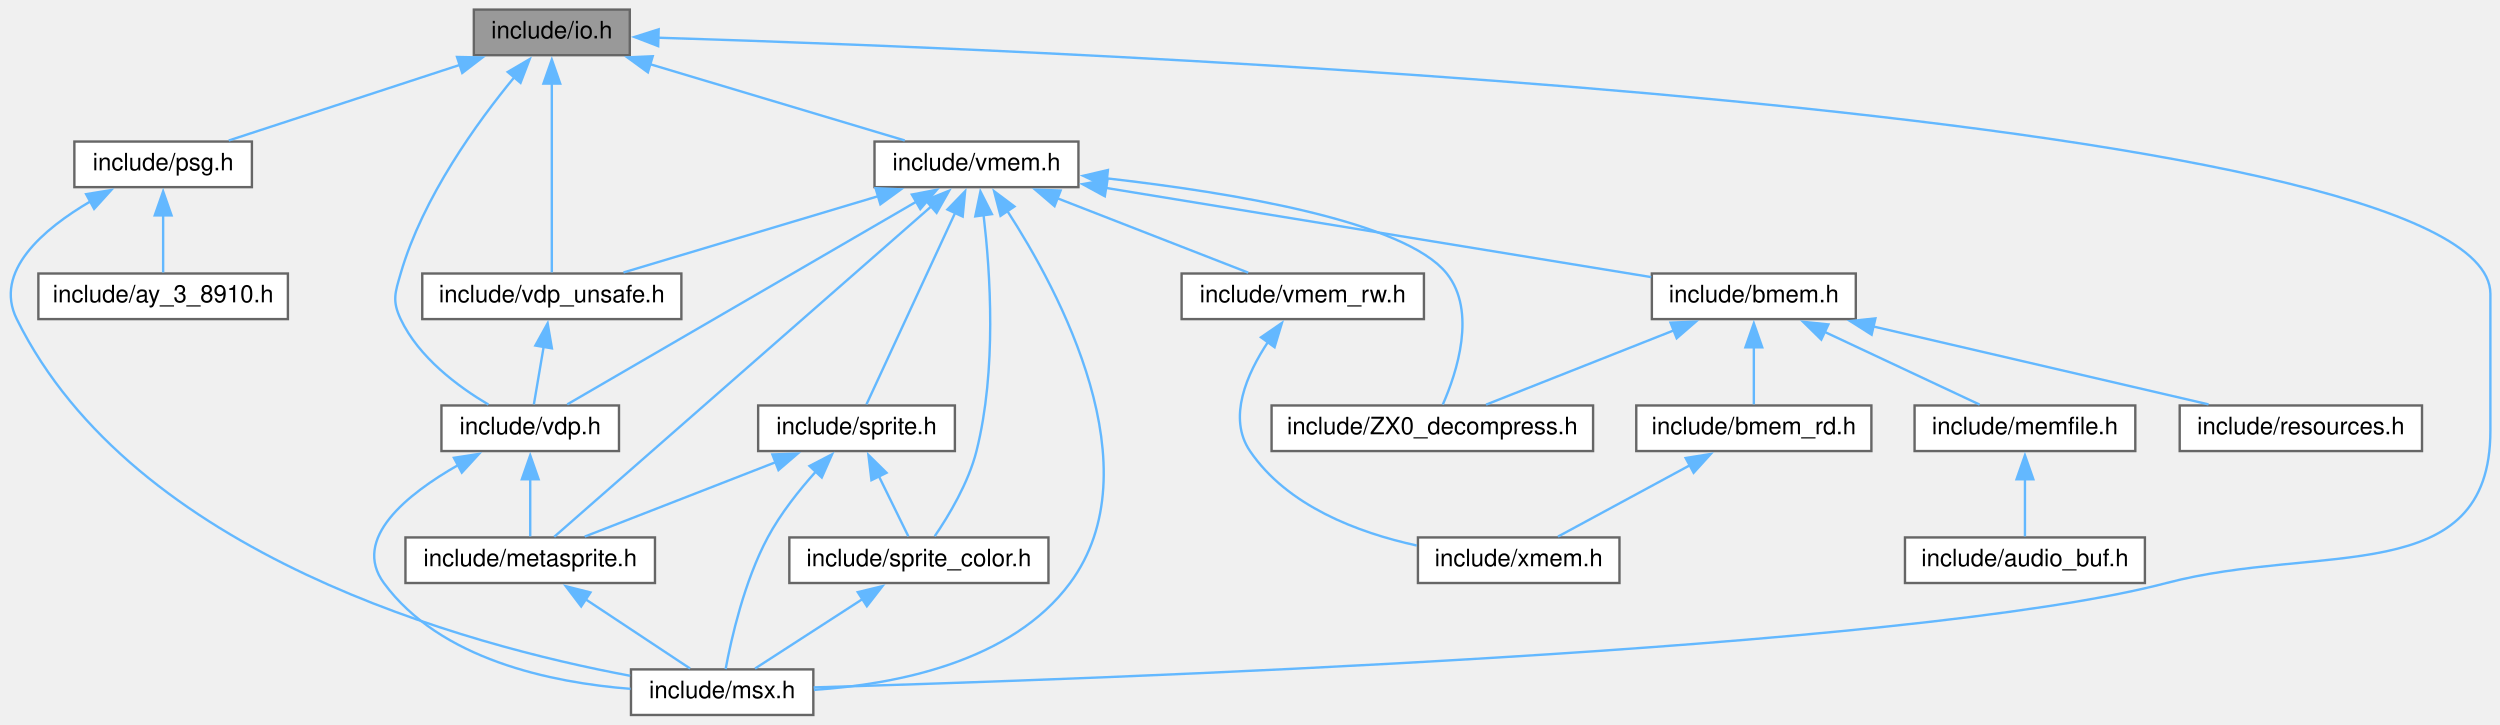
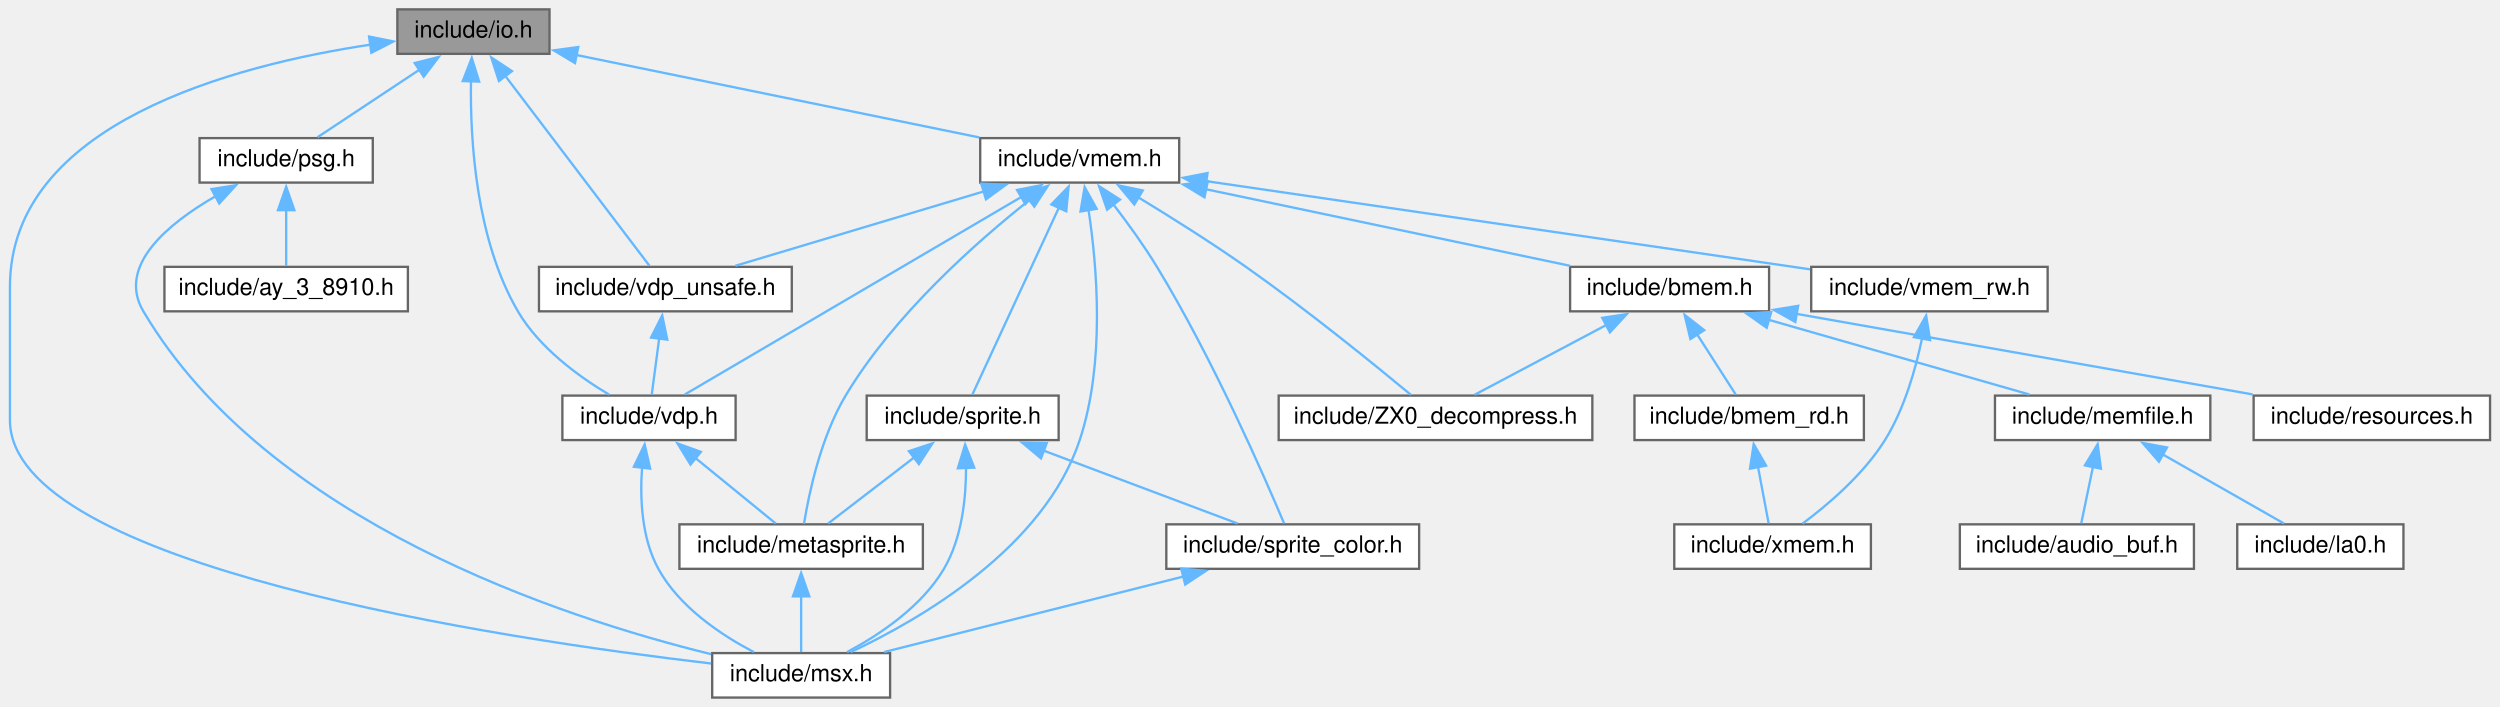
- <svg xmlns="http://www.w3.org/2000/svg" xmlns:xlink="http://www.w3.org/1999/xlink" width="1042pt" height="302pt" viewBox="0.00 0.00 1041.99 302.00">
+ <svg xmlns="http://www.w3.org/2000/svg" xmlns:xlink="http://www.w3.org/1999/xlink" width="1068pt" height="302pt" viewBox="0.00 0.00 1067.50 302.00">
  <g id="graph0" class="graph" transform="scale(1 1) rotate(0) translate(4 298)">
    <g id="node1" class="node">
      <g id="a_node1">
        <a xlink:title="Definition of I/O ports.">
-           <polygon fill="#999999" stroke="#666666" points="258.49,-294 193.49,-294 193.49,-275 258.49,-275 258.49,-294" />
-           <text text-anchor="middle" x="225.99" y="-282" font-family="Helvetica,sans-Serif" font-size="10.00">include/io.h</text>
+           <polygon fill="#999999" stroke="#666666" points="230.5,-294 165.5,-294 165.5,-275 230.5,-275 230.5,-294" />
+           <text text-anchor="middle" x="198" y="-282" font-family="Helvetica,sans-Serif" font-size="10.00">include/io.h</text>
        </a>
      </g>
    </g>
    <g id="node2" class="node">
      <g id="a_node2">
        <a xlink:href="msx_8h.html" target="_top" xlink:title="Using #include &lt;msx.h&gt; includes almost all C header files in libmsx, for ease to use.">
-           <polygon fill="white" stroke="#666666" points="334.99,-19 258.99,-19 258.99,0 334.99,0 334.99,-19" />
-           <text text-anchor="middle" x="296.99" y="-7" font-family="Helvetica,sans-Serif" font-size="10.00">include/msx.h</text>
+           <polygon fill="white" stroke="#666666" points="376,-19 300,-19 300,0 376,0 376,-19" />
+           <text text-anchor="middle" x="338" y="-7" font-family="Helvetica,sans-Serif" font-size="10.00">include/msx.h</text>
        </a>
      </g>
    </g>
    <g id="edge1" class="edge">
-       <path fill="none" stroke="#63b8ff" d="M270.34,-282.28C439.41,-277.07 1033.99,-253.2 1033.99,-175.5 1033.99,-175.5 1033.99,-175.5 1033.99,-118.5 1033.99,-52.19 963.12,-71.84 898.99,-55 791.67,-26.83 450.02,-14.81 335.11,-11.5" />
-       <polygon fill="#63b8ff" stroke="#63b8ff" points="270.32,-278.78 260.43,-282.58 270.53,-285.78 270.32,-278.78" />
+       <path fill="none" stroke="#63b8ff" d="M154.18,-278.96C95.86,-270.22 0,-245.25 0,-175.5 0,-175.5 0,-175.5 0,-118.5 0,-56.2 210.97,-24.93 299.56,-14.55" />
+       <polygon fill="#63b8ff" stroke="#63b8ff" points="153.42,-282.39 163.81,-280.29 154.38,-275.45 153.42,-282.39" />
    </g>
    <g id="node3" class="node">
      <g id="a_node3">
        <a xlink:href="psg_8h.html" target="_top" xlink:title="Device interface for PSG (AY-3-8910) an internal sound chip.">
-           <polygon fill="white" stroke="#666666" points="100.99,-239 26.99,-239 26.99,-220 100.99,-220 100.99,-239" />
-           <text text-anchor="middle" x="63.99" y="-227" font-family="Helvetica,sans-Serif" font-size="10.00">include/psg.h</text>
+           <polygon fill="white" stroke="#666666" points="155,-239 81,-239 81,-220 155,-220 155,-239" />
+           <text text-anchor="middle" x="118" y="-227" font-family="Helvetica,sans-Serif" font-size="10.00">include/psg.h</text>
        </a>
      </g>
    </g>
    <g id="edge2" class="edge">
-       <path fill="none" stroke="#63b8ff" d="M187.73,-270.98C158.1,-261.29 117.78,-248.1 91.34,-239.45" />
-       <polygon fill="#63b8ff" stroke="#63b8ff" points="186.48,-274.26 197.07,-274.04 188.66,-267.6 186.48,-274.26" />
+       <path fill="none" stroke="#63b8ff" d="M174.89,-268.19C160.77,-258.84 143.22,-247.21 131.37,-239.36" />
+       <polygon fill="#63b8ff" stroke="#63b8ff" points="172.9,-271.07 183.17,-273.67 176.76,-265.23 172.9,-271.07" />
    </g>
    <g id="node5" class="node">
      <g id="a_node5">
        <a xlink:href="vdp_8h.html" target="_top" xlink:title="Data types and functions for VDP (Video Display Proccessor) access.">
-           <polygon fill="white" stroke="#666666" points="253.99,-129 179.99,-129 179.99,-110 253.99,-110 253.99,-129" />
-           <text text-anchor="middle" x="216.99" y="-117" font-family="Helvetica,sans-Serif" font-size="10.00">include/vdp.h</text>
+           <polygon fill="white" stroke="#666666" points="310,-129 236,-129 236,-110 310,-110 310,-129" />
+           <text text-anchor="middle" x="273" y="-117" font-family="Helvetica,sans-Serif" font-size="10.00">include/vdp.h</text>
        </a>
      </g>
    </g>
    <g id="edge5" class="edge">
-       <path fill="none" stroke="#63b8ff" d="M210.42,-265.9C194.94,-247.13 172.2,-215.77 162.99,-184 160.64,-175.89 159.39,-172.64 162.99,-165 170.51,-149.07 186.83,-136.91 199.58,-129.36" />
-       <polygon fill="#63b8ff" stroke="#63b8ff" points="207.62,-268.01 216.76,-273.36 212.95,-263.47 207.62,-268.01" />
+       <path fill="none" stroke="#63b8ff" d="M196.95,-263.25C196.57,-238.41 198.99,-195.8 217,-165 226.15,-149.35 243.08,-137.08 255.94,-129.42" />
+       <polygon fill="#63b8ff" stroke="#63b8ff" points="193.45,-263.37 197.29,-273.24 200.44,-263.13 193.45,-263.37" />
    </g>
    <g id="node7" class="node">
      <g id="a_node7">
        <a xlink:href="vdp__unsafe_8h.html" target="_top" xlink:title="Unsafe primitive functions for VDP (Video Display Proccessor) access.">
-           <polygon fill="white" stroke="#666666" points="279.99,-184 171.99,-184 171.99,-165 279.99,-165 279.99,-184" />
-           <text text-anchor="middle" x="225.99" y="-172" font-family="Helvetica,sans-Serif" font-size="10.00">include/vdp_unsafe.h</text>
+           <polygon fill="white" stroke="#666666" points="334,-184 226,-184 226,-165 334,-165 334,-184" />
+           <text text-anchor="middle" x="280" y="-172" font-family="Helvetica,sans-Serif" font-size="10.00">include/vdp_unsafe.h</text>
        </a>
      </g>
    </g>
    <g id="edge9" class="edge">
-       <path fill="none" stroke="#63b8ff" d="M225.99,-263.24C225.99,-239.63 225.99,-201.65 225.99,-184.46" />
-       <polygon fill="#63b8ff" stroke="#63b8ff" points="222.49,-263.15 225.99,-273.15 229.49,-263.15 222.49,-263.15" />
+       <path fill="none" stroke="#63b8ff" d="M211.67,-265.49C229.42,-242.11 259.72,-202.2 273.2,-184.46" />
+       <polygon fill="#63b8ff" stroke="#63b8ff" points="208.89,-263.38 205.63,-273.46 214.46,-267.61 208.89,-263.38" />
    </g>
    <g id="node8" class="node">
      <g id="a_node8">
        <a xlink:href="vmem_8h.html" target="_top" xlink:title="Data types and functions for VRAM access.">
-           <polygon fill="white" stroke="#666666" points="445.49,-239 360.49,-239 360.49,-220 445.49,-220 445.49,-239" />
-           <text text-anchor="middle" x="402.99" y="-227" font-family="Helvetica,sans-Serif" font-size="10.00">include/vmem.h</text>
+           <polygon fill="white" stroke="#666666" points="499.5,-239 414.5,-239 414.5,-220 499.5,-220 499.5,-239" />
+           <text text-anchor="middle" x="457" y="-227" font-family="Helvetica,sans-Serif" font-size="10.00">include/vmem.h</text>
        </a>
      </g>
    </g>
    <g id="edge11" class="edge">
-       <path fill="none" stroke="#63b8ff" d="M266.94,-271.24C299.39,-261.52 343.96,-248.18 373.11,-239.45" />
-       <polygon fill="#63b8ff" stroke="#63b8ff" points="266.04,-267.85 257.47,-274.08 268.05,-274.56 266.04,-267.85" />
+       <path fill="none" stroke="#63b8ff" d="M241.78,-274.54C289.83,-264.71 366.46,-249.03 414.15,-239.27" />
+       <polygon fill="#63b8ff" stroke="#63b8ff" points="241.38,-271.05 232.29,-276.48 242.78,-277.91 241.38,-271.05" />
    </g>
    <g id="edge4" class="edge">
-       <path fill="none" stroke="#63b8ff" d="M33.81,-214.14C13.92,-202.5 -6.81,-184.81 2.99,-165 51.68,-66.54 190.71,-29.06 258.66,-16.33" />
-       <polygon fill="#63b8ff" stroke="#63b8ff" points="31.89,-217.08 42.35,-218.78 35.23,-210.93 31.89,-217.08" />
+       <path fill="none" stroke="#63b8ff" d="M88,-214.28C67.36,-202.4 45.57,-184.34 57,-165 110.06,-75.27 235.84,-34.15 299.57,-18.53" />
+       <polygon fill="#63b8ff" stroke="#63b8ff" points="86.09,-217.22 96.56,-218.87 89.4,-211.06 86.09,-217.22" />
    </g>
    <g id="node4" class="node">
      <g id="a_node4">
        <a xlink:href="ay__3__8910_8h.html" target="_top" xlink:title="Buffer for PSG (AY-3-8910) registers.">
-           <polygon fill="white" stroke="#666666" points="115.99,-184 11.99,-184 11.99,-165 115.99,-165 115.99,-184" />
-           <text text-anchor="middle" x="63.99" y="-172" font-family="Helvetica,sans-Serif" font-size="10.00">include/ay_3_8910.h</text>
+           <polygon fill="white" stroke="#666666" points="170,-184 66,-184 66,-165 170,-165 170,-184" />
+           <text text-anchor="middle" x="118" y="-172" font-family="Helvetica,sans-Serif" font-size="10.00">include/ay_3_8910.h</text>
        </a>
      </g>
    </g>
    <g id="edge3" class="edge">
-       <path fill="none" stroke="#63b8ff" d="M63.99,-208.35C63.99,-200.1 63.99,-190.97 63.99,-184.44" />
-       <polygon fill="#63b8ff" stroke="#63b8ff" points="60.49,-208.23 63.99,-218.23 67.49,-208.23 60.49,-208.23" />
+       <path fill="none" stroke="#63b8ff" d="M118,-208.35C118,-200.1 118,-190.97 118,-184.44" />
+       <polygon fill="#63b8ff" stroke="#63b8ff" points="114.5,-208.23 118,-218.23 121.5,-208.23 114.5,-208.23" />
    </g>
    <g id="edge8" class="edge">
-       <path fill="none" stroke="#63b8ff" d="M187.02,-104.21C165.51,-91.95 142.49,-73.41 155.99,-55 179.36,-23.12 225.64,-13.49 258.81,-10.88" />
-       <polygon fill="#63b8ff" stroke="#63b8ff" points="185.18,-107.19 195.65,-108.82 188.48,-101.02 185.18,-107.19" />
+       <path fill="none" stroke="#63b8ff" d="M270.06,-98.52C269.09,-85.37 269.75,-68.21 277,-55 285.95,-38.68 303.74,-26.77 317.81,-19.41" />
+       <polygon fill="#63b8ff" stroke="#63b8ff" points="266.54,-98.6 271.15,-108.14 273.5,-97.81 266.54,-98.6" />
    </g>
    <g id="node6" class="node">
      <g id="a_node6">
        <a xlink:href="metasprite_8h.html" target="_top" xlink:title="Meta-sprite ; an aggregate of sprites.">
-           <polygon fill="white" stroke="#666666" points="268.99,-74 164.99,-74 164.99,-55 268.99,-55 268.99,-74" />
-           <text text-anchor="middle" x="216.99" y="-62" font-family="Helvetica,sans-Serif" font-size="10.00">include/metasprite.h</text>
+           <polygon fill="white" stroke="#666666" points="390,-74 286,-74 286,-55 390,-55 390,-74" />
+           <text text-anchor="middle" x="338" y="-62" font-family="Helvetica,sans-Serif" font-size="10.00">include/metasprite.h</text>
        </a>
      </g>
    </g>
    <g id="edge6" class="edge">
-       <path fill="none" stroke="#63b8ff" d="M216.99,-98.35C216.99,-90.1 216.99,-80.97 216.99,-74.44" />
-       <polygon fill="#63b8ff" stroke="#63b8ff" points="213.49,-98.23 216.99,-108.23 220.49,-98.23 213.49,-98.23" />
+       <path fill="none" stroke="#63b8ff" d="M292.79,-102.37C304.08,-93.16 317.79,-81.98 327.14,-74.36" />
+       <polygon fill="#63b8ff" stroke="#63b8ff" points="290.74,-99.52 285.2,-108.55 295.16,-104.95 290.74,-99.52" />
    </g>
    <g id="edge7" class="edge">
-       <path fill="none" stroke="#63b8ff" d="M240.1,-48.19C254.22,-38.84 271.77,-27.21 283.62,-19.36" />
-       <polygon fill="#63b8ff" stroke="#63b8ff" points="238.23,-45.23 231.82,-53.67 242.09,-51.07 238.23,-45.23" />
+       <path fill="none" stroke="#63b8ff" d="M338,-43.35C338,-35.1 338,-25.97 338,-19.44" />
+       <polygon fill="#63b8ff" stroke="#63b8ff" points="334.5,-43.23 338,-53.23 341.5,-43.23 334.5,-43.23" />
    </g>
    <g id="edge10" class="edge">
-       <path fill="none" stroke="#63b8ff" d="M222.62,-153.64C221.2,-145.31 219.63,-136.05 218.51,-129.44" />
-       <polygon fill="#63b8ff" stroke="#63b8ff" points="219.13,-153.98 224.25,-163.26 226.03,-152.81 219.13,-153.98" />
+       <path fill="none" stroke="#63b8ff" d="M277.34,-153.35C276.25,-145.1 275.04,-135.97 274.18,-129.44" />
+       <polygon fill="#63b8ff" stroke="#63b8ff" points="273.87,-153.79 278.65,-163.25 280.81,-152.88 273.87,-153.79" />
+     </g>
+     <g id="edge22" class="edge">
+       <path fill="none" stroke="#63b8ff" d="M460.76,-208.4C464.42,-184.33 467.98,-143.1 457,-110 441.74,-63.99 389.11,-33.49 359.2,-19.44" />
+       <polygon fill="#63b8ff" stroke="#63b8ff" points="457.34,-207.64 459.11,-218.08 464.24,-208.81 457.34,-207.64" />
+     </g>
+     <g id="edge29" class="edge">
+       <path fill="none" stroke="#63b8ff" d="M432.5,-214.12C393.92,-191.47 320.12,-148.16 288.27,-129.46" />
+       <polygon fill="#63b8ff" stroke="#63b8ff" points="430.24,-216.85 440.64,-218.9 433.78,-210.82 430.24,-216.85" />
    </g>
    <g id="edge21" class="edge">
-       <path fill="none" stroke="#63b8ff" d="M415.65,-210.39C437.62,-176.52 477.25,-102.7 441.99,-55 417.65,-22.07 369.38,-12.73 335.23,-10.47" />
-       <polygon fill="#63b8ff" stroke="#63b8ff" points="413.01,-208.04 410.34,-218.29 418.82,-211.94 413.01,-208.04" />
-     </g>
-     <g id="edge28" class="edge">
-       <path fill="none" stroke="#63b8ff" d="M378.22,-214.12C339.22,-191.47 264.62,-148.16 232.42,-129.46" />
-       <polygon fill="#63b8ff" stroke="#63b8ff" points="376.06,-216.91 386.46,-218.9 379.57,-210.85 376.06,-216.91" />
-     </g>
-     <g id="edge20" class="edge">
-       <path fill="none" stroke="#63b8ff" d="M384.4,-212.2C345.53,-178.15 256.84,-100.42 227,-74.27" />
-       <polygon fill="#63b8ff" stroke="#63b8ff" points="381.76,-214.55 391.59,-218.51 386.37,-209.28 381.76,-214.55" />
-     </g>
-     <g id="edge29" class="edge">
-       <path fill="none" stroke="#63b8ff" d="M362.04,-216.24C329.59,-206.52 285.02,-193.18 255.87,-184.45" />
-       <polygon fill="#63b8ff" stroke="#63b8ff" points="360.93,-219.56 371.52,-219.08 362.94,-212.85 360.93,-219.56" />
+       <path fill="none" stroke="#63b8ff" d="M435.74,-212.7C413.08,-194.8 377.69,-163.57 357,-129 346.36,-111.23 341.29,-87.05 339.22,-74.27" />
+       <polygon fill="#63b8ff" stroke="#63b8ff" points="433.33,-215.27 443.39,-218.61 437.61,-209.73 433.33,-215.27" />
+     </g>
+     <g id="edge30" class="edge">
+       <path fill="none" stroke="#63b8ff" d="M416.05,-216.24C383.6,-206.52 339.03,-193.18 309.88,-184.45" />
+       <polygon fill="#63b8ff" stroke="#63b8ff" points="414.94,-219.56 425.52,-219.08 416.95,-212.85 414.94,-219.56" />
    </g>
    <g id="node9" class="node">
      <g id="a_node9">
        <a xlink:href="ZX0__decompress_8h.html" target="_top" xlink:title="Decompressor of the ZX0 data compression format version 2.">
-           <polygon fill="white" stroke="#666666" points="659.99,-129 525.99,-129 525.99,-110 659.99,-110 659.99,-129" />
-           <text text-anchor="middle" x="592.99" y="-117" font-family="Helvetica,sans-Serif" font-size="10.00">include/ZX0_decompress.h</text>
+           <polygon fill="white" stroke="#666666" points="676,-129 542,-129 542,-110 676,-110 676,-129" />
+           <text text-anchor="middle" x="609" y="-117" font-family="Helvetica,sans-Serif" font-size="10.00">include/ZX0_decompress.h</text>
        </a>
      </g>
    </g>
    <g id="edge12" class="edge">
-       <path fill="none" stroke="#63b8ff" d="M457.3,-223.66C509.03,-217.8 581.53,-205.87 598.99,-184 611.57,-168.25 603.23,-142.8 597.36,-129.4" />
-       <polygon fill="#63b8ff" stroke="#63b8ff" points="457.02,-220.17 447.46,-224.73 457.77,-227.13 457.02,-220.17" />
+       <path fill="none" stroke="#63b8ff" d="M482.02,-213.7C495.81,-205.33 513.11,-194.46 528,-184 554.17,-165.61 583.35,-141.89 598.53,-129.29" />
+       <polygon fill="#63b8ff" stroke="#63b8ff" points="480.32,-210.64 473.55,-218.79 483.93,-216.64 480.32,-210.64" />
    </g>
    <g id="node10" class="node">
      <g id="a_node10">
        <a xlink:href="bmem_8h.html" target="_top" xlink:title="Data types and functions for accessing banked memory.">
-           <polygon fill="white" stroke="#666666" points="769.49,-184 684.49,-184 684.49,-165 769.49,-165 769.49,-184" />
-           <text text-anchor="middle" x="726.99" y="-172" font-family="Helvetica,sans-Serif" font-size="10.00">include/bmem.h</text>
+           <polygon fill="white" stroke="#666666" points="751.5,-184 666.5,-184 666.5,-165 751.5,-165 751.5,-184" />
+           <text text-anchor="middle" x="709" y="-172" font-family="Helvetica,sans-Serif" font-size="10.00">include/bmem.h</text>
        </a>
      </g>
    </g>
    <g id="edge13" class="edge">
-       <path fill="none" stroke="#63b8ff" d="M456.71,-219.71C520.51,-209.28 625.64,-192.08 684.21,-182.5" />
-       <polygon fill="#63b8ff" stroke="#63b8ff" points="456.48,-216.2 447.17,-221.27 457.61,-223.11 456.48,-216.2" />
-     </g>
-     <g id="node16" class="node">
-       <g id="a_node16">
-         <a xlink:href="sprite_8h.html" target="_top" xlink:title="Sprites.">
-           <polygon fill="white" stroke="#666666" points="393.99,-129 311.99,-129 311.99,-110 393.99,-110 393.99,-129" />
-           <text text-anchor="middle" x="352.99" y="-117" font-family="Helvetica,sans-Serif" font-size="10.00">include/sprite.h</text>
-         </a>
-       </g>
-     </g>
-     <g id="edge22" class="edge">
-       <path fill="none" stroke="#63b8ff" d="M394.06,-209.22C383.17,-185.69 365.21,-146.89 357.14,-129.46" />
-       <polygon fill="#63b8ff" stroke="#63b8ff" points="390.89,-210.68 398.26,-218.29 397.24,-207.74 390.89,-210.68" />
+       <path fill="none" stroke="#63b8ff" d="M510.82,-217.18C557.32,-207.4 623.6,-193.46 666.46,-184.45" />
+       <polygon fill="#63b8ff" stroke="#63b8ff" points="510.3,-213.71 501.23,-219.2 511.74,-220.56 510.3,-213.71" />
    </g>
    <g id="node17" class="node">
      <g id="a_node17">
-         <a xlink:href="sprite__color_8h.html" target="_top" xlink:title="Sprite color table interface.">
-           <polygon fill="white" stroke="#666666" points="432.99,-74 324.99,-74 324.99,-55 432.99,-55 432.99,-74" />
-           <text text-anchor="middle" x="378.99" y="-62" font-family="Helvetica,sans-Serif" font-size="10.00">include/sprite_color.h</text>
-         </a>
-       </g>
-     </g>
-     <g id="edge27" class="edge">
-       <path fill="none" stroke="#63b8ff" d="M405.95,-208.32C408.78,-184.43 411.49,-143.66 402.99,-110 399.64,-96.72 391.46,-83.1 385.58,-74.49" />
-       <polygon fill="#63b8ff" stroke="#63b8ff" points="402.49,-207.82 404.64,-218.2 409.43,-208.75 402.49,-207.82" />
+         <a xlink:href="sprite_8h.html" target="_top" xlink:title="Sprites.">
+           <polygon fill="white" stroke="#666666" points="448,-129 366,-129 366,-110 448,-110 448,-129" />
+           <text text-anchor="middle" x="407" y="-117" font-family="Helvetica,sans-Serif" font-size="10.00">include/sprite.h</text>
+         </a>
+       </g>
+     </g>
+     <g id="edge23" class="edge">
+       <path fill="none" stroke="#63b8ff" d="M448.07,-209.22C437.18,-185.69 419.22,-146.89 411.15,-129.46" />
+       <polygon fill="#63b8ff" stroke="#63b8ff" points="444.89,-210.68 452.27,-218.29 451.25,-207.74 444.89,-210.68" />
    </g>
    <g id="node18" class="node">
      <g id="a_node18">
+         <a xlink:href="sprite__color_8h.html" target="_top" xlink:title="Sprite color table interface.">
+           <polygon fill="white" stroke="#666666" points="602,-74 494,-74 494,-55 602,-55 602,-74" />
+           <text text-anchor="middle" x="548" y="-62" font-family="Helvetica,sans-Serif" font-size="10.00">include/sprite_color.h</text>
+         </a>
+       </g>
+     </g>
+     <g id="edge28" class="edge">
+       <path fill="none" stroke="#63b8ff" d="M471.41,-210.64C477.5,-202.71 484.45,-193.13 490,-184 513.81,-144.87 535.82,-94.55 544.31,-74.41" />
+       <polygon fill="#63b8ff" stroke="#63b8ff" points="468.7,-208.42 465.27,-218.45 474.2,-212.75 468.7,-208.42" />
+     </g>
+     <g id="node19" class="node">
+       <g id="a_node19">
        <a xlink:href="vmem__rw_8h.html" target="_top" xlink:title="Stream like access functions for VRAM.">
-           <polygon fill="white" stroke="#666666" points="589.49,-184 488.49,-184 488.49,-165 589.49,-165 589.49,-184" />
-           <text text-anchor="middle" x="538.99" y="-172" font-family="Helvetica,sans-Serif" font-size="10.00">include/vmem_rw.h</text>
-         </a>
-       </g>
-     </g>
-     <g id="edge30" class="edge">
-       <path fill="none" stroke="#63b8ff" d="M436.47,-215.45C461.29,-205.78 494.46,-192.85 516.26,-184.36" />
-       <polygon fill="#63b8ff" stroke="#63b8ff" points="435.52,-212.07 427.47,-218.96 438.06,-218.59 435.52,-212.07" />
+           <polygon fill="white" stroke="#666666" points="870.5,-184 769.5,-184 769.5,-165 870.5,-165 870.5,-184" />
+           <text text-anchor="middle" x="820" y="-172" font-family="Helvetica,sans-Serif" font-size="10.00">include/vmem_rw.h</text>
+         </a>
+       </g>
+     </g>
+     <g id="edge31" class="edge">
+       <path fill="none" stroke="#63b8ff" d="M510.84,-220.64C580.46,-210.47 700.82,-192.9 769.01,-182.94" />
+       <polygon fill="#63b8ff" stroke="#63b8ff" points="510.6,-217.14 501.21,-222.05 511.61,-224.06 510.6,-217.14" />
    </g>
    <g id="edge14" class="edge">
-       <path fill="none" stroke="#63b8ff" d="M693.68,-160.32C669.26,-150.67 636.77,-137.82 615.39,-129.36" />
-       <polygon fill="#63b8ff" stroke="#63b8ff" points="692.27,-163.53 702.85,-163.95 694.84,-157.02 692.27,-163.53" />
+       <path fill="none" stroke="#63b8ff" d="M681.89,-159.13C663.96,-149.63 641.02,-137.47 625.71,-129.36" />
+       <polygon fill="#63b8ff" stroke="#63b8ff" points="680.22,-162.21 690.7,-163.8 683.5,-156.02 680.22,-162.21" />
    </g>
    <g id="node11" class="node">
      <g id="a_node11">
        <a xlink:href="bmem__rd_8h.html" target="_top" xlink:title="Stream like access functions for Banked Memory.">
-           <polygon fill="white" stroke="#666666" points="775.99,-129 677.99,-129 677.99,-110 775.99,-110 775.99,-129" />
-           <text text-anchor="middle" x="726.99" y="-117" font-family="Helvetica,sans-Serif" font-size="10.00">include/bmem_rd.h</text>
+           <polygon fill="white" stroke="#666666" points="792,-129 694,-129 694,-110 792,-110 792,-129" />
+           <text text-anchor="middle" x="743" y="-117" font-family="Helvetica,sans-Serif" font-size="10.00">include/bmem_rd.h</text>
        </a>
      </g>
    </g>
    <g id="edge15" class="edge">
-       <path fill="none" stroke="#63b8ff" d="M726.99,-153.35C726.99,-145.1 726.99,-135.97 726.99,-129.44" />
-       <polygon fill="#63b8ff" stroke="#63b8ff" points="723.49,-153.23 726.99,-163.23 730.49,-153.23 723.49,-153.23" />
+       <path fill="none" stroke="#63b8ff" d="M720.82,-155.08C726.39,-146.4 732.78,-136.44 737.26,-129.44" />
+       <polygon fill="#63b8ff" stroke="#63b8ff" points="717.89,-153.17 715.43,-163.47 723.78,-156.95 717.89,-153.17" />
    </g>
    <g id="node13" class="node">
      <g id="a_node13">
        <a xlink:href="memfile_8h.html" target="_top" xlink:title="Stream interface for ROM / RAM / MegaROM.">
-           <polygon fill="white" stroke="#666666" points="885.99,-129 793.99,-129 793.99,-110 885.99,-110 885.99,-129" />
-           <text text-anchor="middle" x="839.99" y="-117" font-family="Helvetica,sans-Serif" font-size="10.00">include/memfile.h</text>
+           <polygon fill="white" stroke="#666666" points="940,-129 848,-129 848,-110 940,-110 940,-129" />
+           <text text-anchor="middle" x="894" y="-117" font-family="Helvetica,sans-Serif" font-size="10.00">include/memfile.h</text>
        </a>
      </g>
    </g>
    <g id="edge17" class="edge">
-       <path fill="none" stroke="#63b8ff" d="M756.49,-159.67C776.91,-150.09 803.48,-137.62 821.1,-129.36" />
-       <polygon fill="#63b8ff" stroke="#63b8ff" points="755.1,-156.45 747.53,-163.87 758.07,-162.79 755.1,-156.45" />
-     </g>
-     <g id="node15" class="node">
-       <g id="a_node15">
+       <path fill="none" stroke="#63b8ff" d="M751.36,-161.36C785.31,-151.64 832.17,-138.21 862.77,-129.45" />
+       <polygon fill="#63b8ff" stroke="#63b8ff" points="750.49,-157.97 741.84,-164.09 752.41,-164.7 750.49,-157.97" />
+     </g>
+     <g id="node16" class="node">
+       <g id="a_node16">
        <a xlink:href="resources_8h.html" target="_top" xlink:title="Data types and functions for accessing embedded resources.">
-           <polygon fill="white" stroke="#666666" points="1005.49,-129 904.49,-129 904.49,-110 1005.49,-110 1005.49,-129" />
-           <text text-anchor="middle" x="954.99" y="-117" font-family="Helvetica,sans-Serif" font-size="10.00">include/resources.h</text>
-         </a>
-       </g>
-     </g>
-     <g id="edge19" class="edge">
-       <path fill="none" stroke="#63b8ff" d="M776.76,-161.93C818.77,-152.17 878.05,-138.38 916.51,-129.45" />
-       <polygon fill="#63b8ff" stroke="#63b8ff" points="776.09,-158.49 767.14,-164.17 777.67,-165.31 776.09,-158.49" />
+           <polygon fill="white" stroke="#666666" points="1059.5,-129 958.5,-129 958.5,-110 1059.5,-110 1059.5,-129" />
+           <text text-anchor="middle" x="1009" y="-117" font-family="Helvetica,sans-Serif" font-size="10.00">include/resources.h</text>
+         </a>
+       </g>
+     </g>
+     <g id="edge20" class="edge">
+       <path fill="none" stroke="#63b8ff" d="M762.98,-163.96C818.35,-154.18 903.83,-139.08 958.07,-129.5" />
+       <polygon fill="#63b8ff" stroke="#63b8ff" points="762.71,-160.46 753.47,-165.64 763.93,-167.35 762.71,-160.46" />
    </g>
    <g id="node12" class="node">
      <g id="a_node12">
        <a xlink:href="xmem_8h.html" target="_top" xlink:title="Inter-memory transfer functions for ROM / RAM, VRAM, and Banked Memory (MegaROM).">
-           <polygon fill="white" stroke="#666666" points="670.99,-74 586.99,-74 586.99,-55 670.99,-55 670.99,-74" />
-           <text text-anchor="middle" x="628.99" y="-62" font-family="Helvetica,sans-Serif" font-size="10.00">include/xmem.h</text>
+           <polygon fill="white" stroke="#666666" points="795,-74 711,-74 711,-55 795,-55 795,-74" />
+           <text text-anchor="middle" x="753" y="-62" font-family="Helvetica,sans-Serif" font-size="10.00">include/xmem.h</text>
        </a>
      </g>
    </g>
    <g id="edge16" class="edge">
-       <path fill="none" stroke="#63b8ff" d="M700.67,-104.27C683.07,-94.74 660.44,-82.51 645.37,-74.36" />
-       <polygon fill="#63b8ff" stroke="#63b8ff" points="698.57,-107.11 709.04,-108.79 701.9,-100.95 698.57,-107.11" />
+       <path fill="none" stroke="#63b8ff" d="M746.75,-98.64C748.32,-90.31 750.07,-81.05 751.31,-74.44" />
+       <polygon fill="#63b8ff" stroke="#63b8ff" points="743.35,-97.79 744.93,-108.26 750.23,-99.08 743.35,-97.79" />
    </g>
    <g id="node14" class="node">
      <g id="a_node14">
        <a xlink:href="audio__buf_8h.html" target="_top" xlink:title="Unified sound-chip buffer of the libmsx audio replayer.">
-           <polygon fill="white" stroke="#666666" points="889.99,-74 789.99,-74 789.99,-55 889.99,-55 889.99,-74" />
-           <text text-anchor="middle" x="839.99" y="-62" font-family="Helvetica,sans-Serif" font-size="10.00">include/audio_buf.h</text>
+           <polygon fill="white" stroke="#666666" points="933,-74 833,-74 833,-55 933,-55 933,-74" />
+           <text text-anchor="middle" x="883" y="-62" font-family="Helvetica,sans-Serif" font-size="10.00">include/audio_buf.h</text>
        </a>
      </g>
    </g>
    <g id="edge18" class="edge">
-       <path fill="none" stroke="#63b8ff" d="M839.99,-98.35C839.99,-90.1 839.99,-80.97 839.99,-74.44" />
-       <polygon fill="#63b8ff" stroke="#63b8ff" points="836.49,-98.23 839.99,-108.23 843.49,-98.23 836.49,-98.23" />
+       <path fill="none" stroke="#63b8ff" d="M889.88,-98.64C888.15,-90.31 886.23,-81.05 884.86,-74.44" />
+       <polygon fill="#63b8ff" stroke="#63b8ff" points="886.42,-99.19 891.88,-108.27 893.27,-97.76 886.42,-99.19" />
+     </g>
+     <g id="node15" class="node">
+       <g id="a_node15">
+         <a xlink:href="la0_8h.html" target="_top" xlink:title="The libmsx audio format 0 (LA0) decoder.">
+           <polygon fill="white" stroke="#666666" points="1022.5,-74 951.5,-74 951.5,-55 1022.5,-55 1022.5,-74" />
+           <text text-anchor="middle" x="987" y="-62" font-family="Helvetica,sans-Serif" font-size="10.00">include/la0.h</text>
+         </a>
+       </g>
+     </g>
+     <g id="edge19" class="edge">
+       <path fill="none" stroke="#63b8ff" d="M919.44,-104C936.08,-94.52 957.29,-82.43 971.46,-74.36" />
+       <polygon fill="#63b8ff" stroke="#63b8ff" points="918.05,-100.77 911.09,-108.76 921.51,-106.85 918.05,-100.77" />
+     </g>
+     <g id="edge25" class="edge">
+       <path fill="none" stroke="#63b8ff" d="M408.44,-98.42C408.47,-85.23 406.7,-68.05 399,-55 389.48,-38.85 371.56,-26.86 357.6,-19.42" />
+       <polygon fill="#63b8ff" stroke="#63b8ff" points="404.95,-97.94 408.05,-108.08 411.95,-98.22 404.95,-97.94" />
    </g>
    <g id="edge24" class="edge">
-       <path fill="none" stroke="#63b8ff" d="M336.11,-101.54C329.07,-93.7 321.31,-83.93 315.99,-74 306.2,-55.75 300.79,-31.77 298.43,-19.14" />
-       <polygon fill="#63b8ff" stroke="#63b8ff" points="333.41,-103.78 342.82,-108.66 338.51,-98.98 333.41,-103.78" />
-     </g>
-     <g id="edge23" class="edge">
-       <path fill="none" stroke="#63b8ff" d="M319.51,-105.45C294.69,-95.78 261.52,-82.85 239.72,-74.36" />
-       <polygon fill="#63b8ff" stroke="#63b8ff" points="317.92,-108.59 328.51,-108.96 320.46,-102.07 317.92,-108.59" />
-     </g>
-     <g id="edge25" class="edge">
-       <path fill="none" stroke="#63b8ff" d="M362.31,-99.5C366.5,-90.96 371.25,-81.28 374.6,-74.44" />
-       <polygon fill="#63b8ff" stroke="#63b8ff" points="359.21,-97.87 357.95,-108.39 365.5,-100.95 359.21,-97.87" />
+       <path fill="none" stroke="#63b8ff" d="M386.35,-102.64C374.3,-93.39 359.55,-82.05 349.53,-74.36" />
+       <polygon fill="#63b8ff" stroke="#63b8ff" points="384.03,-105.27 394.09,-108.59 388.3,-99.72 384.03,-105.27" />
    </g>
    <g id="edge26" class="edge">
-       <path fill="none" stroke="#63b8ff" d="M355.72,-48.46C341.18,-39.06 322.96,-27.28 310.7,-19.36" />
-       <polygon fill="#63b8ff" stroke="#63b8ff" points="353.51,-51.2 363.81,-53.69 357.31,-45.32 353.51,-51.2" />
-     </g>
-     <g id="edge31" class="edge">
-       <path fill="none" stroke="#63b8ff" d="M524.52,-155.5C515.63,-142.11 507.59,-123.85 516.99,-110 532.5,-87.15 561.79,-76.03 586.53,-70.62" />
-       <polygon fill="#63b8ff" stroke="#63b8ff" points="521.58,-157.41 530.31,-163.41 527.23,-153.27 521.58,-157.41" />
+       <path fill="none" stroke="#63b8ff" d="M441.36,-105.58C467.13,-95.9 501.73,-82.89 524.43,-74.36" />
+       <polygon fill="#63b8ff" stroke="#63b8ff" points="440.46,-102.18 432.34,-108.98 442.93,-108.73 440.46,-102.18" />
+     </g>
+     <g id="edge27" class="edge">
+       <path fill="none" stroke="#63b8ff" d="M501.42,-51.74C462.77,-41.99 408.64,-28.33 373.45,-19.45" />
+       <polygon fill="#63b8ff" stroke="#63b8ff" points="500.36,-55.09 510.91,-54.14 502.07,-48.3 500.36,-55.09" />
+     </g>
+     <g id="edge32" class="edge">
+       <path fill="none" stroke="#63b8ff" d="M816.87,-153.6C814.15,-140.48 809.3,-123.32 801,-110 791.87,-95.34 776.66,-82.4 765.81,-74.31" />
+       <polygon fill="#63b8ff" stroke="#63b8ff" points="813.38,-153.97 818.6,-163.19 820.27,-152.73 813.38,-153.97" />
    </g>
  </g>
</svg>
